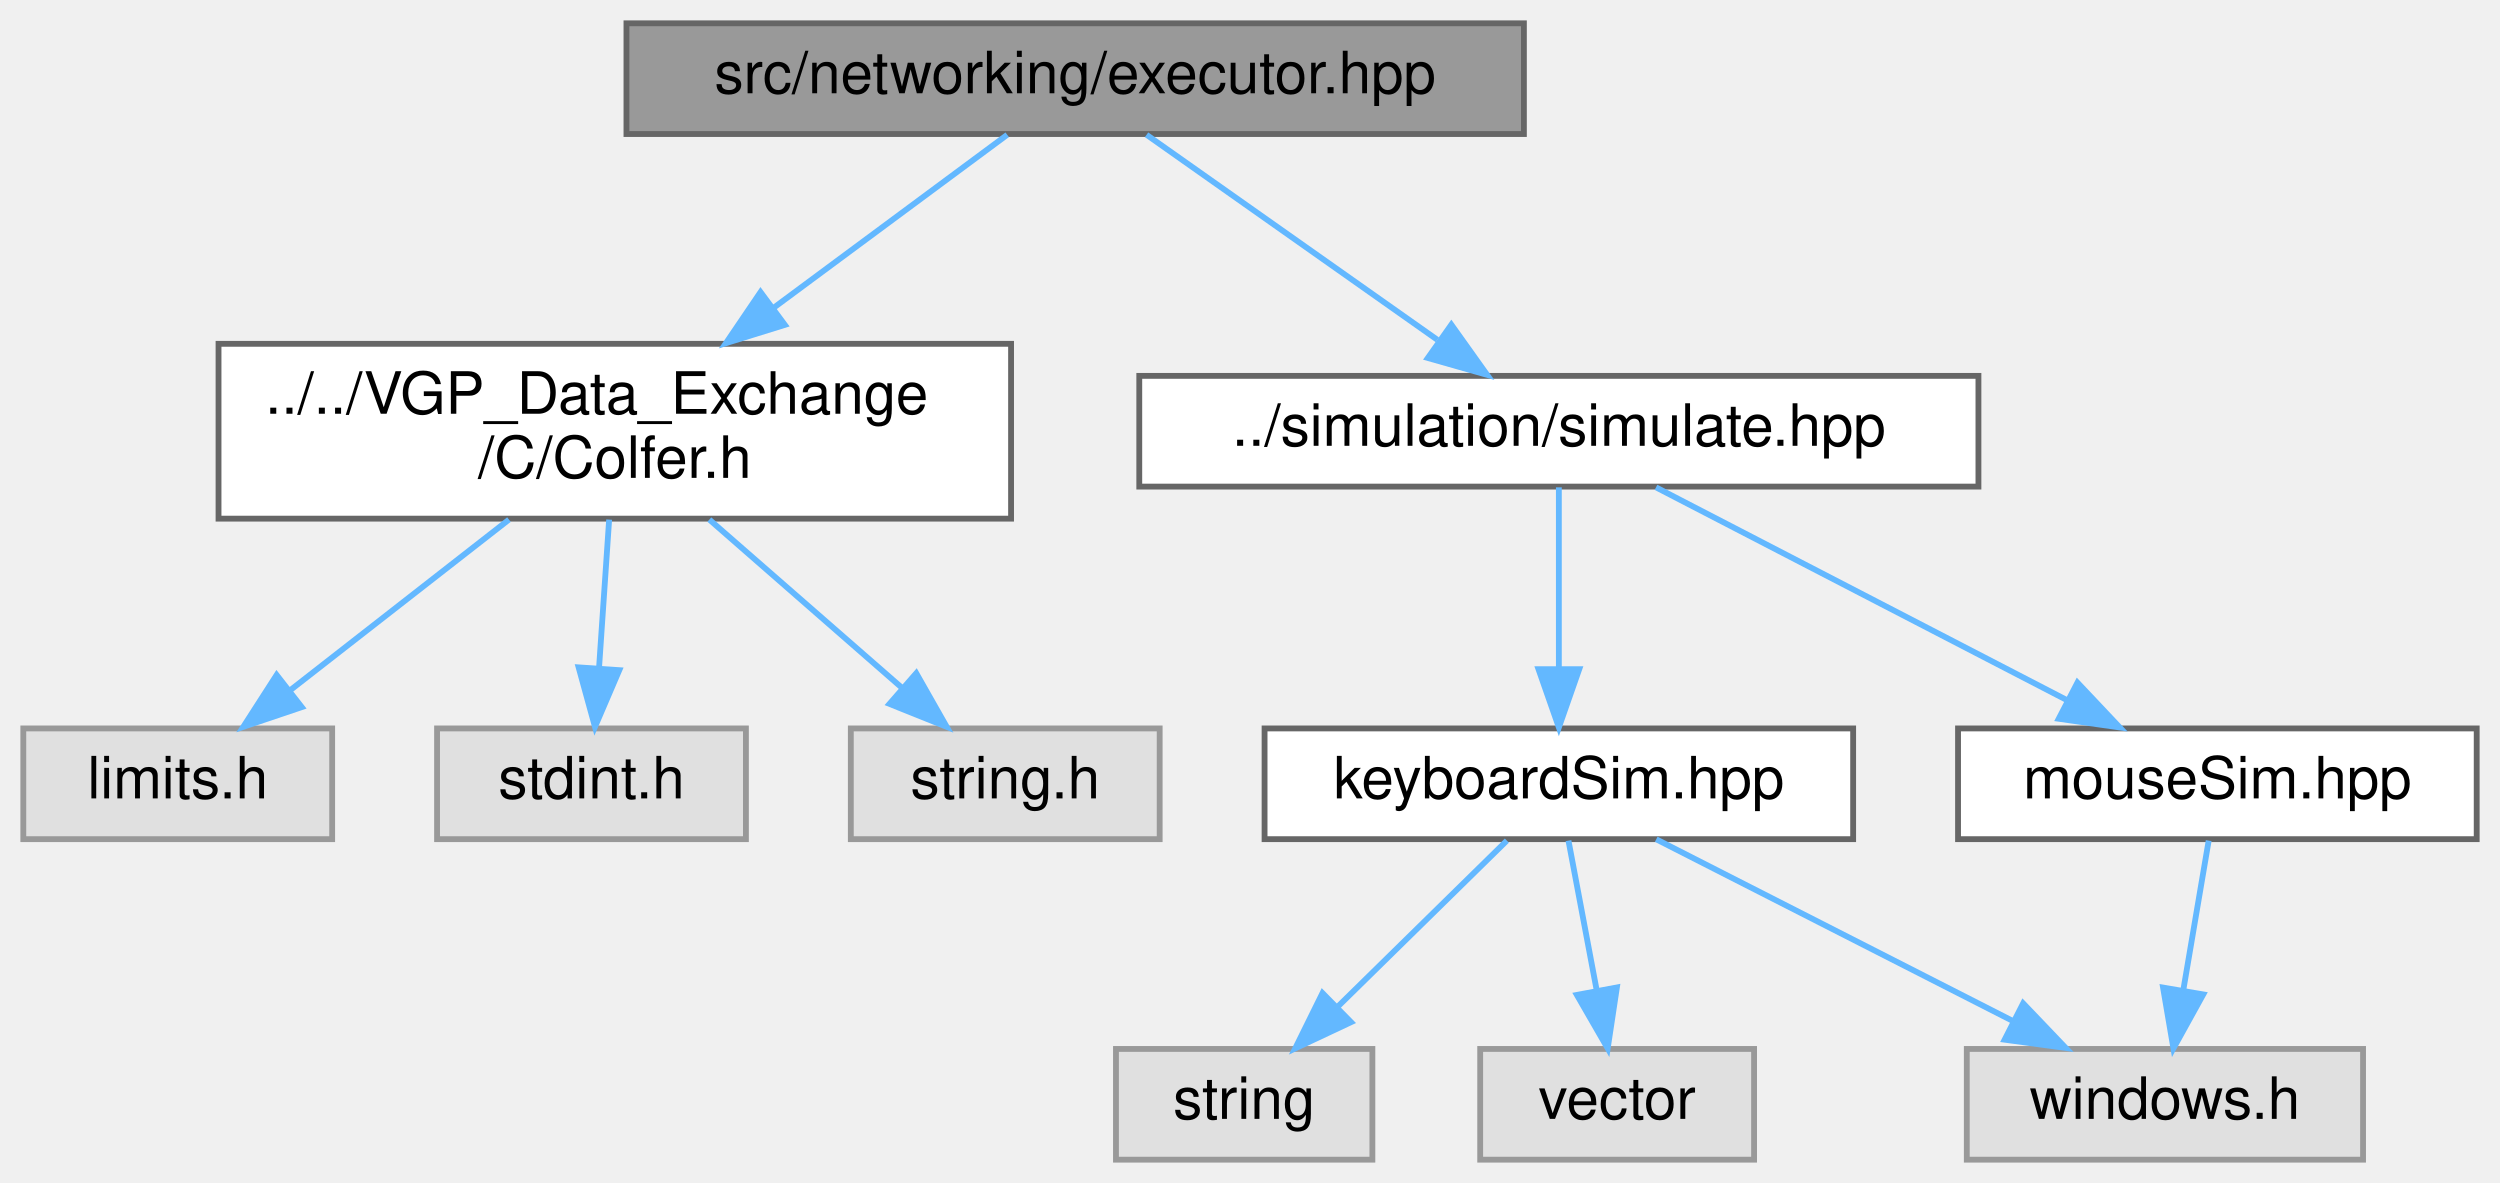
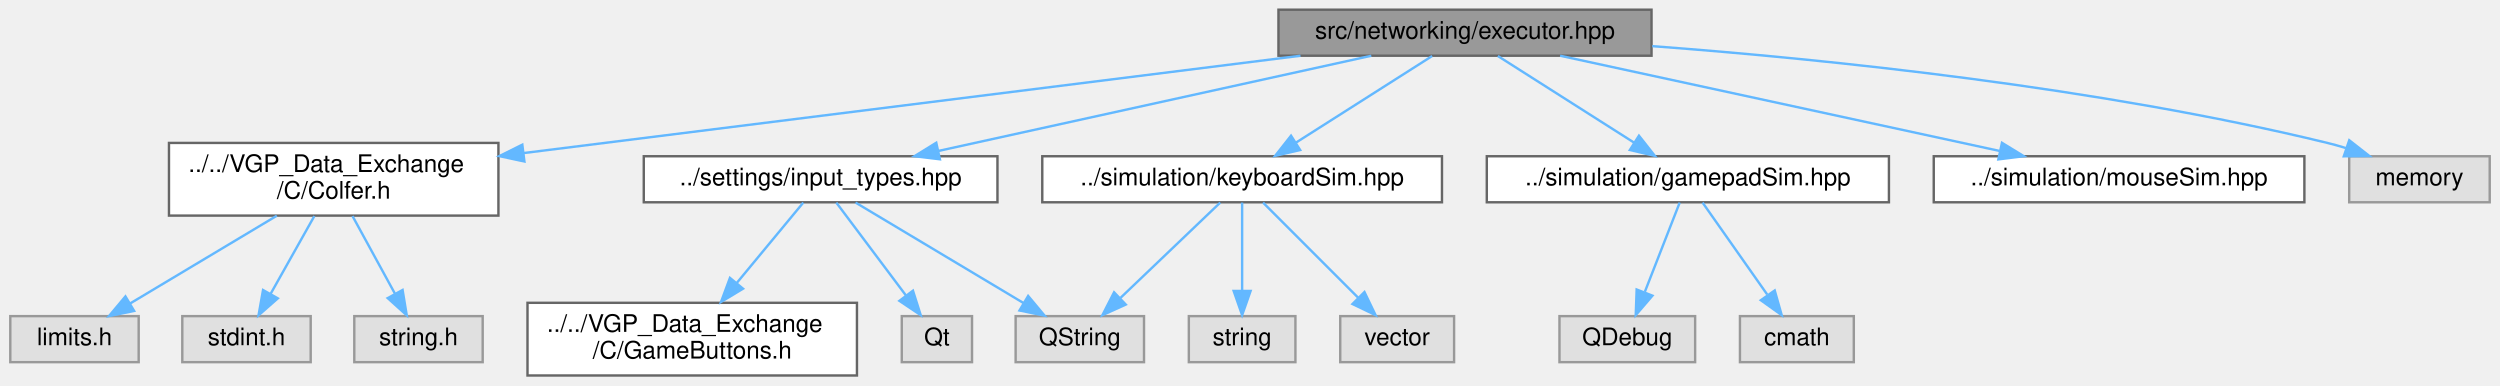
- <svg xmlns="http://www.w3.org/2000/svg" xmlns:xlink="http://www.w3.org/1999/xlink" width="429pt" height="203pt" viewBox="0.00 0.00 429.00 203.00">
-   <g id="graph0" class="graph" transform="scale(1 1) rotate(0) translate(4 199)">
+ <svg xmlns="http://www.w3.org/2000/svg" xmlns:xlink="http://www.w3.org/1999/xlink" width="1032pt" height="159pt" viewBox="0.00 0.00 1031.50 159.00">
+   <g id="graph0" class="graph" transform="scale(1 1) rotate(0) translate(4 155)">
    <g id="Node000001" class="node">
      <g id="a_Node000001">
        <a xlink:title=" ">
-           <polygon fill="#999999" stroke="#666666" points="257.5,-195 103.5,-195 103.5,-176 257.5,-176 257.5,-195" />
-           <text text-anchor="middle" x="180.5" y="-183" font-family="Helvetica,sans-Serif" font-size="10.00">src/networking/executor.hpp</text>
+           <polygon fill="#999999" stroke="#666666" points="677.5,-151 523.5,-151 523.5,-132 677.5,-132 677.5,-151" />
+           <text text-anchor="middle" x="600.5" y="-139" font-family="Helvetica,sans-Serif" font-size="10.00">src/networking/executor.hpp</text>
        </a>
      </g>
    </g>
    <g id="Node000002" class="node">
      <g id="a_Node000002">
        <a xlink:href="Colfer_8h.html" target="_top" xlink:title=" ">
-           <polygon fill="white" stroke="#666666" points="169.5,-140 33.5,-140 33.5,-110 169.5,-110 169.5,-140" />
-           <text text-anchor="start" x="41.5" y="-128" font-family="Helvetica,sans-Serif" font-size="10.00">../../VGP_Data_Exchange</text>
-           <text text-anchor="middle" x="101.5" y="-117" font-family="Helvetica,sans-Serif" font-size="10.00">/C/Colfer.h</text>
+           <polygon fill="white" stroke="#666666" points="201.5,-96 65.5,-96 65.5,-66 201.5,-66 201.5,-96" />
+           <text text-anchor="start" x="73.5" y="-84" font-family="Helvetica,sans-Serif" font-size="10.00">../../VGP_Data_Exchange</text>
+           <text text-anchor="middle" x="133.5" y="-73" font-family="Helvetica,sans-Serif" font-size="10.00">/C/Colfer.h</text>
        </a>
      </g>
    </g>
    <g id="edge1_Node000001_Node000002" class="edge">
      <g id="a_edge1_Node000001_Node000002">
        <a xlink:title=" ">
-           <path fill="none" stroke="#63b8ff" d="M168.84,-175.87C158.32,-168.08 142.44,-156.32 128.74,-146.17" />
-           <polygon fill="#63b8ff" stroke="#63b8ff" points="130.68,-143.25 120.56,-140.11 126.51,-148.88 130.68,-143.25" />
+           <path fill="none" stroke="#63b8ff" d="M532.59,-131.99C447.46,-121.33 301.82,-103.09 212,-91.83" />
+           <polygon fill="#63b8ff" stroke="#63b8ff" points="212.23,-88.33 201.87,-90.56 211.36,-95.28 212.23,-88.33" />
        </a>
      </g>
    </g>
    <g id="Node000006" class="node">
      <g id="a_Node000006">
-         <a xlink:href="simulate_8hpp.html" target="_top" xlink:title=" ">
-           <polygon fill="white" stroke="#666666" points="335.5,-134.5 191.5,-134.5 191.5,-115.5 335.5,-115.5 335.5,-134.5" />
-           <text text-anchor="middle" x="263.5" y="-122.5" font-family="Helvetica,sans-Serif" font-size="10.00">../simulation/simulate.hpp</text>
+         <a xlink:href="input__types_8hpp.html" target="_top" xlink:title=" ">
+           <polygon fill="white" stroke="#666666" points="407.5,-90.5 261.5,-90.5 261.5,-71.5 407.5,-71.5 407.5,-90.5" />
+           <text text-anchor="middle" x="334.5" y="-78.5" font-family="Helvetica,sans-Serif" font-size="10.00">../settings/input_types.hpp</text>
        </a>
      </g>
    </g>
    <g id="edge5_Node000001_Node000006" class="edge">
      <g id="a_edge5_Node000001_Node000006">
        <a xlink:title=" ">
-           <path fill="none" stroke="#63b8ff" d="M192.75,-175.87C205.86,-166.62 226.92,-151.78 242.65,-140.69" />
-           <polygon fill="#63b8ff" stroke="#63b8ff" points="245.05,-143.29 251.2,-134.67 241.01,-137.57 245.05,-143.29" />
+           <path fill="none" stroke="#63b8ff" d="M561.82,-131.99C514.54,-121.6 434.5,-103.99 383.1,-92.69" />
+           <polygon fill="#63b8ff" stroke="#63b8ff" points="383.74,-89.25 373.23,-90.52 382.24,-96.08 383.74,-89.25" />
+         </a>
+       </g>
+     </g>
+     <g id="Node000010" class="node">
+       <g id="a_Node000010">
+         <a xlink:href="gamepadSim_8hpp.html" target="_top" xlink:title=" ">
+           <polygon fill="white" stroke="#666666" points="775.5,-90.5 609.5,-90.5 609.5,-71.5 775.5,-71.5 775.5,-90.5" />
+           <text text-anchor="middle" x="692.5" y="-78.5" font-family="Helvetica,sans-Serif" font-size="10.00">../simulation/gamepadSim.hpp</text>
+         </a>
+       </g>
+     </g>
+     <g id="edge9_Node000001_Node000010" class="edge">
+       <g id="a_edge9_Node000001_Node000010">
+         <a xlink:title=" ">
+           <path fill="none" stroke="#63b8ff" d="M614.07,-131.87C628.89,-122.45 652.83,-107.23 670.36,-96.08" />
+           <polygon fill="#63b8ff" stroke="#63b8ff" points="672.31,-98.99 678.87,-90.67 668.55,-93.08 672.31,-98.99" />
+         </a>
+       </g>
+     </g>
+     <g id="Node000013" class="node">
+       <g id="a_Node000013">
+         <a xlink:href="keyboardSim_8hpp.html" target="_top" xlink:title="Simulates keyboard input across platforms.">
+           <polygon fill="white" stroke="#666666" points="591,-90.5 426,-90.5 426,-71.5 591,-71.5 591,-90.5" />
+           <text text-anchor="middle" x="508.5" y="-78.5" font-family="Helvetica,sans-Serif" font-size="10.00">../simulation/keyboardSim.hpp</text>
+         </a>
+       </g>
+     </g>
+     <g id="edge12_Node000001_Node000013" class="edge">
+       <g id="a_edge12_Node000001_Node000013">
+         <a xlink:title=" ">
+           <path fill="none" stroke="#63b8ff" d="M586.93,-131.87C572.11,-122.45 548.17,-107.23 530.64,-96.08" />
+           <polygon fill="#63b8ff" stroke="#63b8ff" points="532.45,-93.08 522.13,-90.67 528.69,-98.99 532.45,-93.08" />
+         </a>
+       </g>
+     </g>
+     <g id="Node000016" class="node">
+       <g id="a_Node000016">
+         <a xlink:href="mouseSim_8hpp.html" target="_top" xlink:title="Simulates mouse input across platforms.">
+           <polygon fill="white" stroke="#666666" points="947,-90.5 794,-90.5 794,-71.5 947,-71.5 947,-90.5" />
+           <text text-anchor="middle" x="870.5" y="-78.5" font-family="Helvetica,sans-Serif" font-size="10.00">../simulation/mouseSim.hpp</text>
+         </a>
+       </g>
+     </g>
+     <g id="edge16_Node000001_Node000016" class="edge">
+       <g id="a_edge16_Node000001_Node000016">
+         <a xlink:title=" ">
+           <path fill="none" stroke="#63b8ff" d="M639.76,-131.99C687.75,-121.6 769,-103.99 821.17,-92.69" />
+           <polygon fill="#63b8ff" stroke="#63b8ff" points="822.16,-96.05 831.19,-90.52 820.68,-89.21 822.16,-96.05" />
+         </a>
+       </g>
+     </g>
+     <g id="Node000017" class="node">
+       <g id="a_Node000017">
+         <a xlink:title=" ">
+           <polygon fill="#e0e0e0" stroke="#999999" points="1023.5,-90.5 965.5,-90.5 965.5,-71.5 1023.5,-71.5 1023.5,-90.5" />
+           <text text-anchor="middle" x="994.5" y="-78.5" font-family="Helvetica,sans-Serif" font-size="10.00">memory</text>
+         </a>
+       </g>
+     </g>
+     <g id="edge17_Node000001_Node000017" class="edge">
+       <g id="a_edge17_Node000001_Node000017">
+         <a xlink:title=" ">
+           <path fill="none" stroke="#63b8ff" d="M677.81,-135.95C750.54,-130.47 862.09,-118.97 956.5,-96 959.01,-95.39 961.58,-94.67 964.15,-93.87" />
+           <polygon fill="#63b8ff" stroke="#63b8ff" points="965.52,-97.11 973.86,-90.58 963.27,-90.48 965.52,-97.11" />
        </a>
      </g>
    </g>
    <g id="Node000003" class="node">
      <g id="a_Node000003">
        <a xlink:title=" ">
-           <polygon fill="#e0e0e0" stroke="#999999" points="53,-74 0,-74 0,-55 53,-55 53,-74" />
-           <text text-anchor="middle" x="26.5" y="-62" font-family="Helvetica,sans-Serif" font-size="10.00">limits.h</text>
+           <polygon fill="#e0e0e0" stroke="#999999" points="53,-24.5 0,-24.5 0,-5.5 53,-5.5 53,-24.5" />
+           <text text-anchor="middle" x="26.5" y="-12.5" font-family="Helvetica,sans-Serif" font-size="10.00">limits.h</text>
        </a>
      </g>
    </g>
    <g id="edge2_Node000002_Node000003" class="edge">
      <g id="a_edge2_Node000002_Node000003">
        <a xlink:title=" ">
-           <path fill="none" stroke="#63b8ff" d="M83.34,-109.84C72.01,-101 57.44,-89.63 45.88,-80.62" />
-           <polygon fill="#63b8ff" stroke="#63b8ff" points="47.78,-77.66 37.74,-74.27 43.47,-83.18 47.78,-77.66" />
+           <path fill="none" stroke="#63b8ff" d="M110.02,-65.95C92,-55.18 67.26,-40.38 49.39,-29.69" />
+           <polygon fill="#63b8ff" stroke="#63b8ff" points="51.12,-26.65 40.74,-24.52 47.53,-32.65 51.12,-26.65" />
        </a>
      </g>
    </g>
    <g id="Node000004" class="node">
      <g id="a_Node000004">
        <a xlink:title=" ">
-           <polygon fill="#e0e0e0" stroke="#999999" points="124,-74 71,-74 71,-55 124,-55 124,-74" />
-           <text text-anchor="middle" x="97.5" y="-62" font-family="Helvetica,sans-Serif" font-size="10.00">stdint.h</text>
+           <polygon fill="#e0e0e0" stroke="#999999" points="124,-24.5 71,-24.5 71,-5.5 124,-5.5 124,-24.5" />
+           <text text-anchor="middle" x="97.5" y="-12.5" font-family="Helvetica,sans-Serif" font-size="10.00">stdint.h</text>
        </a>
      </g>
    </g>
    <g id="edge3_Node000002_Node000004" class="edge">
      <g id="a_edge3_Node000002_Node000004">
        <a xlink:title=" ">
-           <path fill="none" stroke="#63b8ff" d="M100.53,-109.84C100.01,-102.21 99.36,-92.7 98.8,-84.45" />
-           <polygon fill="#63b8ff" stroke="#63b8ff" points="102.27,-84 98.1,-74.27 95.29,-84.48 102.27,-84" />
+           <path fill="none" stroke="#63b8ff" d="M125.51,-65.8C120.17,-56.31 113.11,-43.76 107.42,-33.63" />
+           <polygon fill="#63b8ff" stroke="#63b8ff" points="110.43,-31.84 102.47,-24.84 104.33,-35.28 110.43,-31.84" />
        </a>
      </g>
    </g>
    <g id="Node000005" class="node">
      <g id="a_Node000005">
        <a xlink:title=" ">
-           <polygon fill="#e0e0e0" stroke="#999999" points="195,-74 142,-74 142,-55 195,-55 195,-74" />
-           <text text-anchor="middle" x="168.5" y="-62" font-family="Helvetica,sans-Serif" font-size="10.00">string.h</text>
+           <polygon fill="#e0e0e0" stroke="#999999" points="195,-24.5 142,-24.5 142,-5.5 195,-5.5 195,-24.5" />
+           <text text-anchor="middle" x="168.5" y="-12.5" font-family="Helvetica,sans-Serif" font-size="10.00">string.h</text>
        </a>
      </g>
    </g>
    <g id="edge4_Node000002_Node000005" class="edge">
      <g id="a_edge4_Node000002_Node000005">
        <a xlink:title=" ">
-           <path fill="none" stroke="#63b8ff" d="M117.72,-109.84C127.74,-101.09 140.61,-89.85 150.88,-80.88" />
-           <polygon fill="#63b8ff" stroke="#63b8ff" points="153.23,-83.48 158.46,-74.27 148.63,-78.21 153.23,-83.48" />
+           <path fill="none" stroke="#63b8ff" d="M141.27,-65.8C146.46,-56.31 153.32,-43.76 158.86,-33.63" />
+           <polygon fill="#63b8ff" stroke="#63b8ff" points="161.94,-35.3 163.66,-24.84 155.79,-31.94 161.94,-35.3" />
        </a>
      </g>
    </g>
    <g id="Node000007" class="node">
      <g id="a_Node000007">
-         <a xlink:href="keyboardSim_8hpp.html" target="_top" xlink:title="Simulates keyboard input in Windows.">
-           <polygon fill="white" stroke="#666666" points="314,-74 213,-74 213,-55 314,-55 314,-74" />
-           <text text-anchor="middle" x="263.5" y="-62" font-family="Helvetica,sans-Serif" font-size="10.00">keyboardSim.hpp</text>
+         <a xlink:href="GameButtons_8h.html" target="_top" xlink:title=" ">
+           <polygon fill="white" stroke="#666666" points="349.5,-30 213.5,-30 213.5,0 349.5,0 349.5,-30" />
+           <text text-anchor="start" x="221.5" y="-18" font-family="Helvetica,sans-Serif" font-size="10.00">../../VGP_Data_Exchange</text>
+           <text text-anchor="middle" x="281.5" y="-7" font-family="Helvetica,sans-Serif" font-size="10.00">/C/GameButtons.h</text>
        </a>
      </g>
    </g>
    <g id="edge6_Node000006_Node000007" class="edge">
      <g id="a_edge6_Node000006_Node000007">
        <a xlink:title=" ">
-           <path fill="none" stroke="#63b8ff" d="M263.5,-115.37C263.5,-107.25 263.5,-94.81 263.5,-84.39" />
-           <polygon fill="#63b8ff" stroke="#63b8ff" points="267,-84.17 263.5,-74.17 260,-84.17 267,-84.17" />
+           <path fill="none" stroke="#63b8ff" d="M327.35,-71.37C320.35,-62.91 309.38,-49.67 299.93,-38.25" />
+           <polygon fill="#63b8ff" stroke="#63b8ff" points="302.47,-35.83 293.39,-30.36 297.07,-40.29 302.47,-35.83" />
+         </a>
+       </g>
+     </g>
+     <g id="Node000008" class="node">
+       <g id="a_Node000008">
+         <a xlink:title=" ">
+           <polygon fill="#e0e0e0" stroke="#999999" points="468,-24.5 415,-24.5 415,-5.5 468,-5.5 468,-24.5" />
+           <text text-anchor="middle" x="441.5" y="-12.5" font-family="Helvetica,sans-Serif" font-size="10.00">QString</text>
+         </a>
+       </g>
+     </g>
+     <g id="edge7_Node000006_Node000008" class="edge">
+       <g id="a_edge7_Node000006_Node000008">
+         <a xlink:title=" ">
+           <path fill="none" stroke="#63b8ff" d="M348.93,-71.37C366.72,-60.73 397.18,-42.51 418.28,-29.89" />
+           <polygon fill="#63b8ff" stroke="#63b8ff" points="420.17,-32.84 426.96,-24.7 416.58,-26.83 420.17,-32.84" />
+         </a>
+       </g>
+     </g>
+     <g id="Node000009" class="node">
+       <g id="a_Node000009">
+         <a xlink:title=" ">
+           <polygon fill="#e0e0e0" stroke="#999999" points="397,-24.5 368,-24.5 368,-5.5 397,-5.5 397,-24.5" />
+           <text text-anchor="middle" x="382.5" y="-12.5" font-family="Helvetica,sans-Serif" font-size="10.00">Qt</text>
+         </a>
+       </g>
+     </g>
+     <g id="edge8_Node000006_Node000009" class="edge">
+       <g id="a_edge8_Node000006_Node000009">
+         <a xlink:title=" ">
+           <path fill="none" stroke="#63b8ff" d="M340.97,-71.37C348.3,-61.59 360.43,-45.42 369.69,-33.08" />
+           <polygon fill="#63b8ff" stroke="#63b8ff" points="372.62,-35.01 375.82,-24.91 367.02,-30.81 372.62,-35.01" />
        </a>
      </g>
    </g>
    <g id="Node000011" class="node">
      <g id="a_Node000011">
-         <a xlink:href="mouseSim_8hpp.html" target="_top" xlink:title="Simulates mouse input in Windows.">
-           <polygon fill="white" stroke="#666666" points="421,-74 332,-74 332,-55 421,-55 421,-74" />
-           <text text-anchor="middle" x="376.5" y="-62" font-family="Helvetica,sans-Serif" font-size="10.00">mouseSim.hpp</text>
-         </a>
-       </g>
-     </g>
-     <g id="edge10_Node000006_Node000011" class="edge">
-       <g id="a_edge10_Node000006_Node000011">
-         <a xlink:title=" ">
-           <path fill="none" stroke="#63b8ff" d="M280.17,-115.37C298.78,-105.73 329.12,-90.03 350.78,-78.81" />
-           <polygon fill="#63b8ff" stroke="#63b8ff" points="352.49,-81.87 359.76,-74.17 349.27,-75.66 352.49,-81.87" />
-         </a>
-       </g>
-     </g>
-     <g id="Node000008" class="node">
-       <g id="a_Node000008">
-         <a xlink:title=" ">
-           <polygon fill="#e0e0e0" stroke="#999999" points="231.5,-19 187.5,-19 187.5,0 231.5,0 231.5,-19" />
-           <text text-anchor="middle" x="209.5" y="-7" font-family="Helvetica,sans-Serif" font-size="10.00">string</text>
-         </a>
-       </g>
-     </g>
-     <g id="edge7_Node000007_Node000008" class="edge">
-       <g id="a_edge7_Node000007_Node000008">
-         <a xlink:title=" ">
-           <path fill="none" stroke="#63b8ff" d="M254.58,-54.75C246.72,-47.03 235.07,-35.6 225.58,-26.28" />
-           <polygon fill="#63b8ff" stroke="#63b8ff" points="227.84,-23.6 218.25,-19.09 222.94,-28.59 227.84,-23.6" />
-         </a>
-       </g>
-     </g>
-     <g id="Node000009" class="node">
-       <g id="a_Node000009">
-         <a xlink:title=" ">
-           <polygon fill="#e0e0e0" stroke="#999999" points="297,-19 250,-19 250,0 297,0 297,-19" />
-           <text text-anchor="middle" x="273.5" y="-7" font-family="Helvetica,sans-Serif" font-size="10.00">vector</text>
-         </a>
-       </g>
-     </g>
-     <g id="edge8_Node000007_Node000009" class="edge">
-       <g id="a_edge8_Node000007_Node000009">
-         <a xlink:title=" ">
-           <path fill="none" stroke="#63b8ff" d="M265.15,-54.75C266.46,-47.8 268.34,-37.85 269.98,-29.13" />
-           <polygon fill="#63b8ff" stroke="#63b8ff" points="273.46,-29.56 271.88,-19.09 266.59,-28.27 273.46,-29.56" />
-         </a>
-       </g>
-     </g>
-     <g id="Node000010" class="node">
-       <g id="a_Node000010">
-         <a xlink:title=" ">
-           <polygon fill="#e0e0e0" stroke="#999999" points="401.5,-19 333.5,-19 333.5,0 401.5,0 401.5,-19" />
-           <text text-anchor="middle" x="367.5" y="-7" font-family="Helvetica,sans-Serif" font-size="10.00">windows.h</text>
-         </a>
-       </g>
-     </g>
-     <g id="edge9_Node000007_Node000010" class="edge">
-       <g id="a_edge9_Node000007_Node000010">
-         <a xlink:title=" ">
-           <path fill="none" stroke="#63b8ff" d="M280.21,-54.98C296.71,-46.57 322.2,-33.59 341.38,-23.81" />
-           <polygon fill="#63b8ff" stroke="#63b8ff" points="343.17,-26.83 350.49,-19.17 339.99,-20.59 343.17,-26.83" />
-         </a>
-       </g>
-     </g>
-     <g id="edge11_Node000011_Node000010" class="edge">
-       <g id="a_edge11_Node000011_Node000010">
-         <a xlink:title=" ">
-           <path fill="none" stroke="#63b8ff" d="M375.01,-54.75C373.83,-47.8 372.14,-37.85 370.66,-29.13" />
-           <polygon fill="#63b8ff" stroke="#63b8ff" points="374.08,-28.36 368.96,-19.09 367.18,-29.53 374.08,-28.36" />
+         <a xlink:title=" ">
+           <polygon fill="#e0e0e0" stroke="#999999" points="695.5,-24.5 639.5,-24.5 639.5,-5.5 695.5,-5.5 695.5,-24.5" />
+           <text text-anchor="middle" x="667.5" y="-12.5" font-family="Helvetica,sans-Serif" font-size="10.00">QDebug</text>
+         </a>
+       </g>
+     </g>
+     <g id="edge10_Node000010_Node000011" class="edge">
+       <g id="a_edge10_Node000010_Node000011">
+         <a xlink:title=" ">
+           <path fill="none" stroke="#63b8ff" d="M689.13,-71.37C685.46,-61.97 679.48,-46.67 674.74,-34.53" />
+           <polygon fill="#63b8ff" stroke="#63b8ff" points="677.88,-32.95 670.98,-24.91 671.36,-35.49 677.88,-32.95" />
+         </a>
+       </g>
+     </g>
+     <g id="Node000012" class="node">
+       <g id="a_Node000012">
+         <a xlink:title=" ">
+           <polygon fill="#e0e0e0" stroke="#999999" points="761,-24.5 714,-24.5 714,-5.5 761,-5.5 761,-24.5" />
+           <text text-anchor="middle" x="737.5" y="-12.5" font-family="Helvetica,sans-Serif" font-size="10.00">cmath</text>
+         </a>
+       </g>
+     </g>
+     <g id="edge11_Node000010_Node000012" class="edge">
+       <g id="a_edge11_Node000010_Node000012">
+         <a xlink:title=" ">
+           <path fill="none" stroke="#63b8ff" d="M698.57,-71.37C705.37,-61.69 716.59,-45.74 725.24,-33.44" />
+           <polygon fill="#63b8ff" stroke="#63b8ff" points="728.35,-35.1 731.24,-24.91 722.62,-31.07 728.35,-35.1" />
+         </a>
+       </g>
+     </g>
+     <g id="edge13_Node000013_Node000008" class="edge">
+       <g id="a_edge13_Node000013_Node000008">
+         <a xlink:title=" ">
+           <path fill="none" stroke="#63b8ff" d="M499.46,-71.37C488.93,-61.31 471.31,-44.48 458.26,-32.01" />
+           <polygon fill="#63b8ff" stroke="#63b8ff" points="460.47,-29.28 450.82,-24.91 455.64,-34.34 460.47,-29.28" />
+         </a>
+       </g>
+     </g>
+     <g id="Node000014" class="node">
+       <g id="a_Node000014">
+         <a xlink:title=" ">
+           <polygon fill="#e0e0e0" stroke="#999999" points="530.5,-24.5 486.5,-24.5 486.5,-5.5 530.5,-5.5 530.5,-24.5" />
+           <text text-anchor="middle" x="508.5" y="-12.5" font-family="Helvetica,sans-Serif" font-size="10.00">string</text>
+         </a>
+       </g>
+     </g>
+     <g id="edge14_Node000013_Node000014" class="edge">
+       <g id="a_edge14_Node000013_Node000014">
+         <a xlink:title=" ">
+           <path fill="none" stroke="#63b8ff" d="M508.5,-71.37C508.5,-62.16 508.5,-47.29 508.5,-35.27" />
+           <polygon fill="#63b8ff" stroke="#63b8ff" points="512,-34.91 508.5,-24.91 505,-34.91 512,-34.91" />
+         </a>
+       </g>
+     </g>
+     <g id="Node000015" class="node">
+       <g id="a_Node000015">
+         <a xlink:title=" ">
+           <polygon fill="#e0e0e0" stroke="#999999" points="596,-24.5 549,-24.5 549,-5.5 596,-5.5 596,-24.5" />
+           <text text-anchor="middle" x="572.5" y="-12.5" font-family="Helvetica,sans-Serif" font-size="10.00">vector</text>
+         </a>
+       </g>
+     </g>
+     <g id="edge15_Node000013_Node000015" class="edge">
+       <g id="a_edge15_Node000013_Node000015">
+         <a xlink:title=" ">
+           <path fill="none" stroke="#63b8ff" d="M517.13,-71.37C527.19,-61.31 544.02,-44.48 556.49,-32.01" />
+           <polygon fill="#63b8ff" stroke="#63b8ff" points="559,-34.45 563.59,-24.91 554.05,-29.5 559,-34.45" />
        </a>
      </g>
    </g>
  </g>
</svg>
